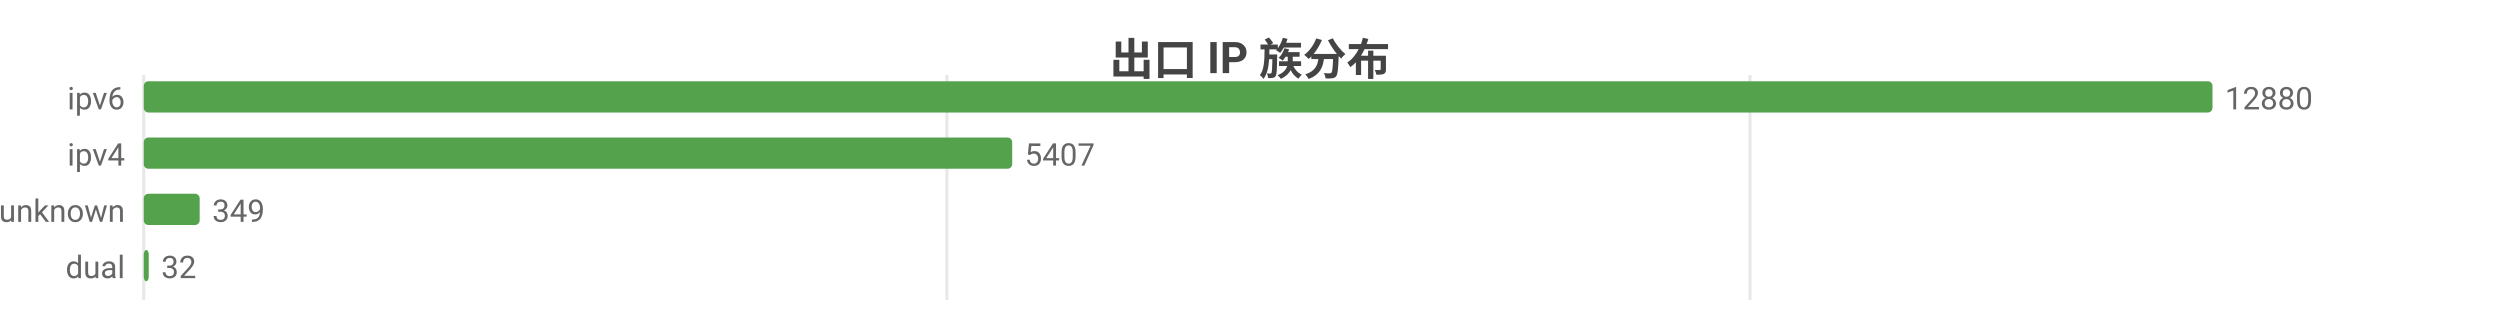
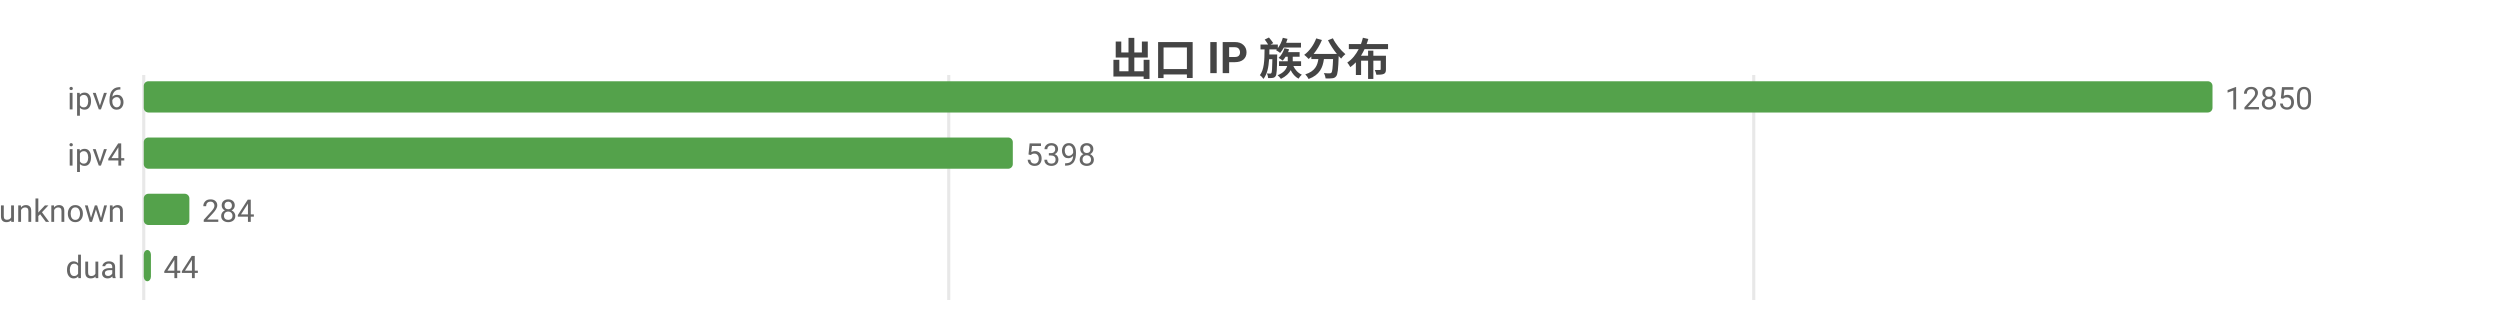
<svg xmlns="http://www.w3.org/2000/svg" width="800" height="104" viewBox="0 0 800 104">
  <rect width="800" height="104" fill="#ffffff" />
  <style>text{font-family:system-ui,-apple-system,'Segoe UI',Roboto,'PingFang SC','Microsoft YaHei','Noto Sans CJK SC',sans-serif}.g{stroke:#e8e8e8;stroke-width:1}.a{stroke:#999;stroke-width:1}.t{font-size:10px;fill:#666}.m{font-size:10px;text-anchor:middle;fill:#666}.e{font-size:10px;text-anchor:end;fill:#666}.l{font-size:11px;fill:#333}.tt{font-size:14px;font-weight:600;text-anchor:middle;fill:#444}.em{font-size:13px;text-anchor:middle;fill:#999}</style>
  <text class="tt" x="400.0" y="24">出口 IP 族分布</text>
  <line class="g" x1="46" y1="24" x2="46" y2="96" />
-   <line class="g" x1="303.0" y1="24" x2="303.0" y2="96" />
-   <line class="g" x1="560.0" y1="24" x2="560.0" y2="96" />
+   <line class="g" x1="303.6" y1="24" x2="303.6" y2="96" />
+   <line class="g" x1="561.2" y1="24" x2="561.2" y2="96" />
  <text class="e" x="40" y="35">ipv6</text>
  <rect x="46" y="26" width="662" height="10" fill="#54a24b" rx="1.5" />
-   <text class="t" x="712" y="35">12880</text>
+   <text class="t" x="712" y="35">12850</text>
  <text class="e" x="40" y="53">ipv4</text>
-   <rect x="46" y="44" width="277.9" height="10" fill="#54a24b" rx="1.5" />
-   <text class="t" x="327.9" y="53">5407</text>
+   <rect x="46" y="44" width="278.1" height="10" fill="#54a24b" rx="1.5" />
+   <text class="t" x="328.1" y="53">5398</text>
  <text class="e" x="40" y="71">unknown</text>
-   <rect x="46" y="62" width="17.9" height="10" fill="#54a24b" rx="1.5" />
-   <text class="t" x="67.9" y="71">349</text>
+   <rect x="46" y="62" width="14.6" height="10" fill="#54a24b" rx="1.5" />
+   <text class="t" x="64.6" y="71">284</text>
  <text class="e" x="40" y="89">dual</text>
-   <rect x="46" y="80" width="1.6" height="10" fill="#54a24b" rx="1.5" />
-   <text class="t" x="51.6" y="89">32</text>
+   <rect x="46" y="80" width="2.3" height="10" fill="#54a24b" rx="1.5" />
+   <text class="t" x="52.3" y="89">44</text>
</svg>
